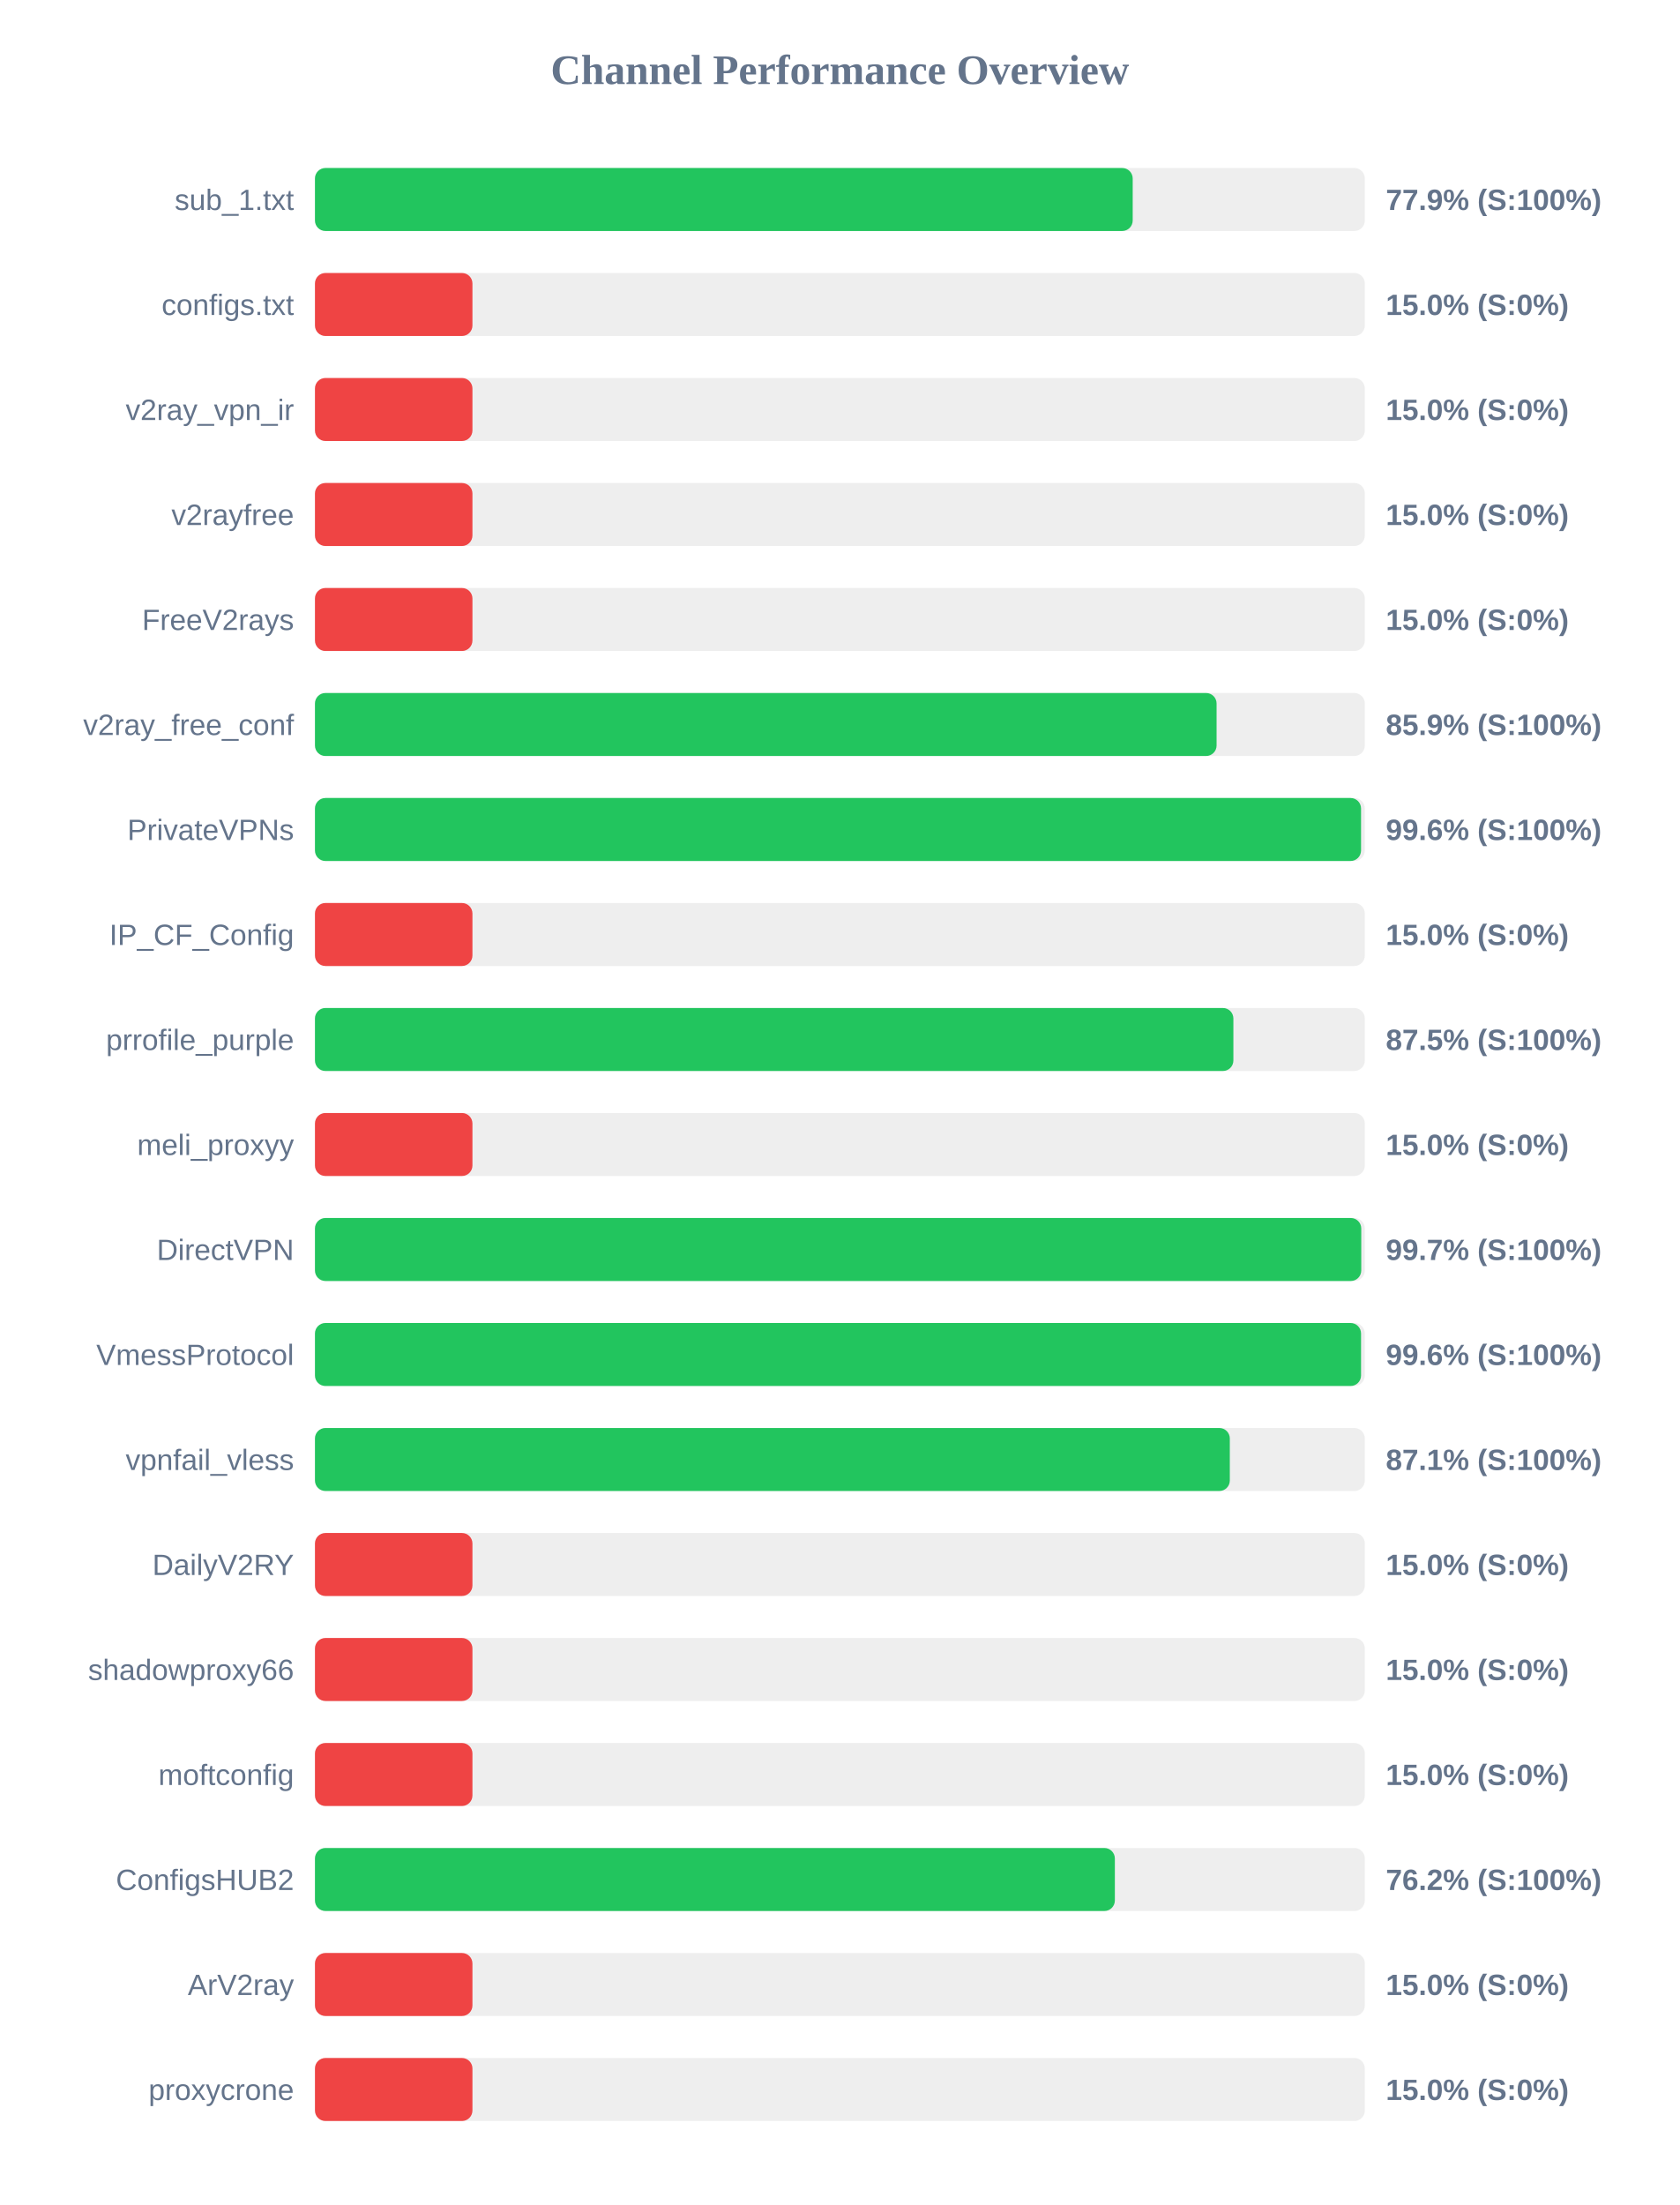
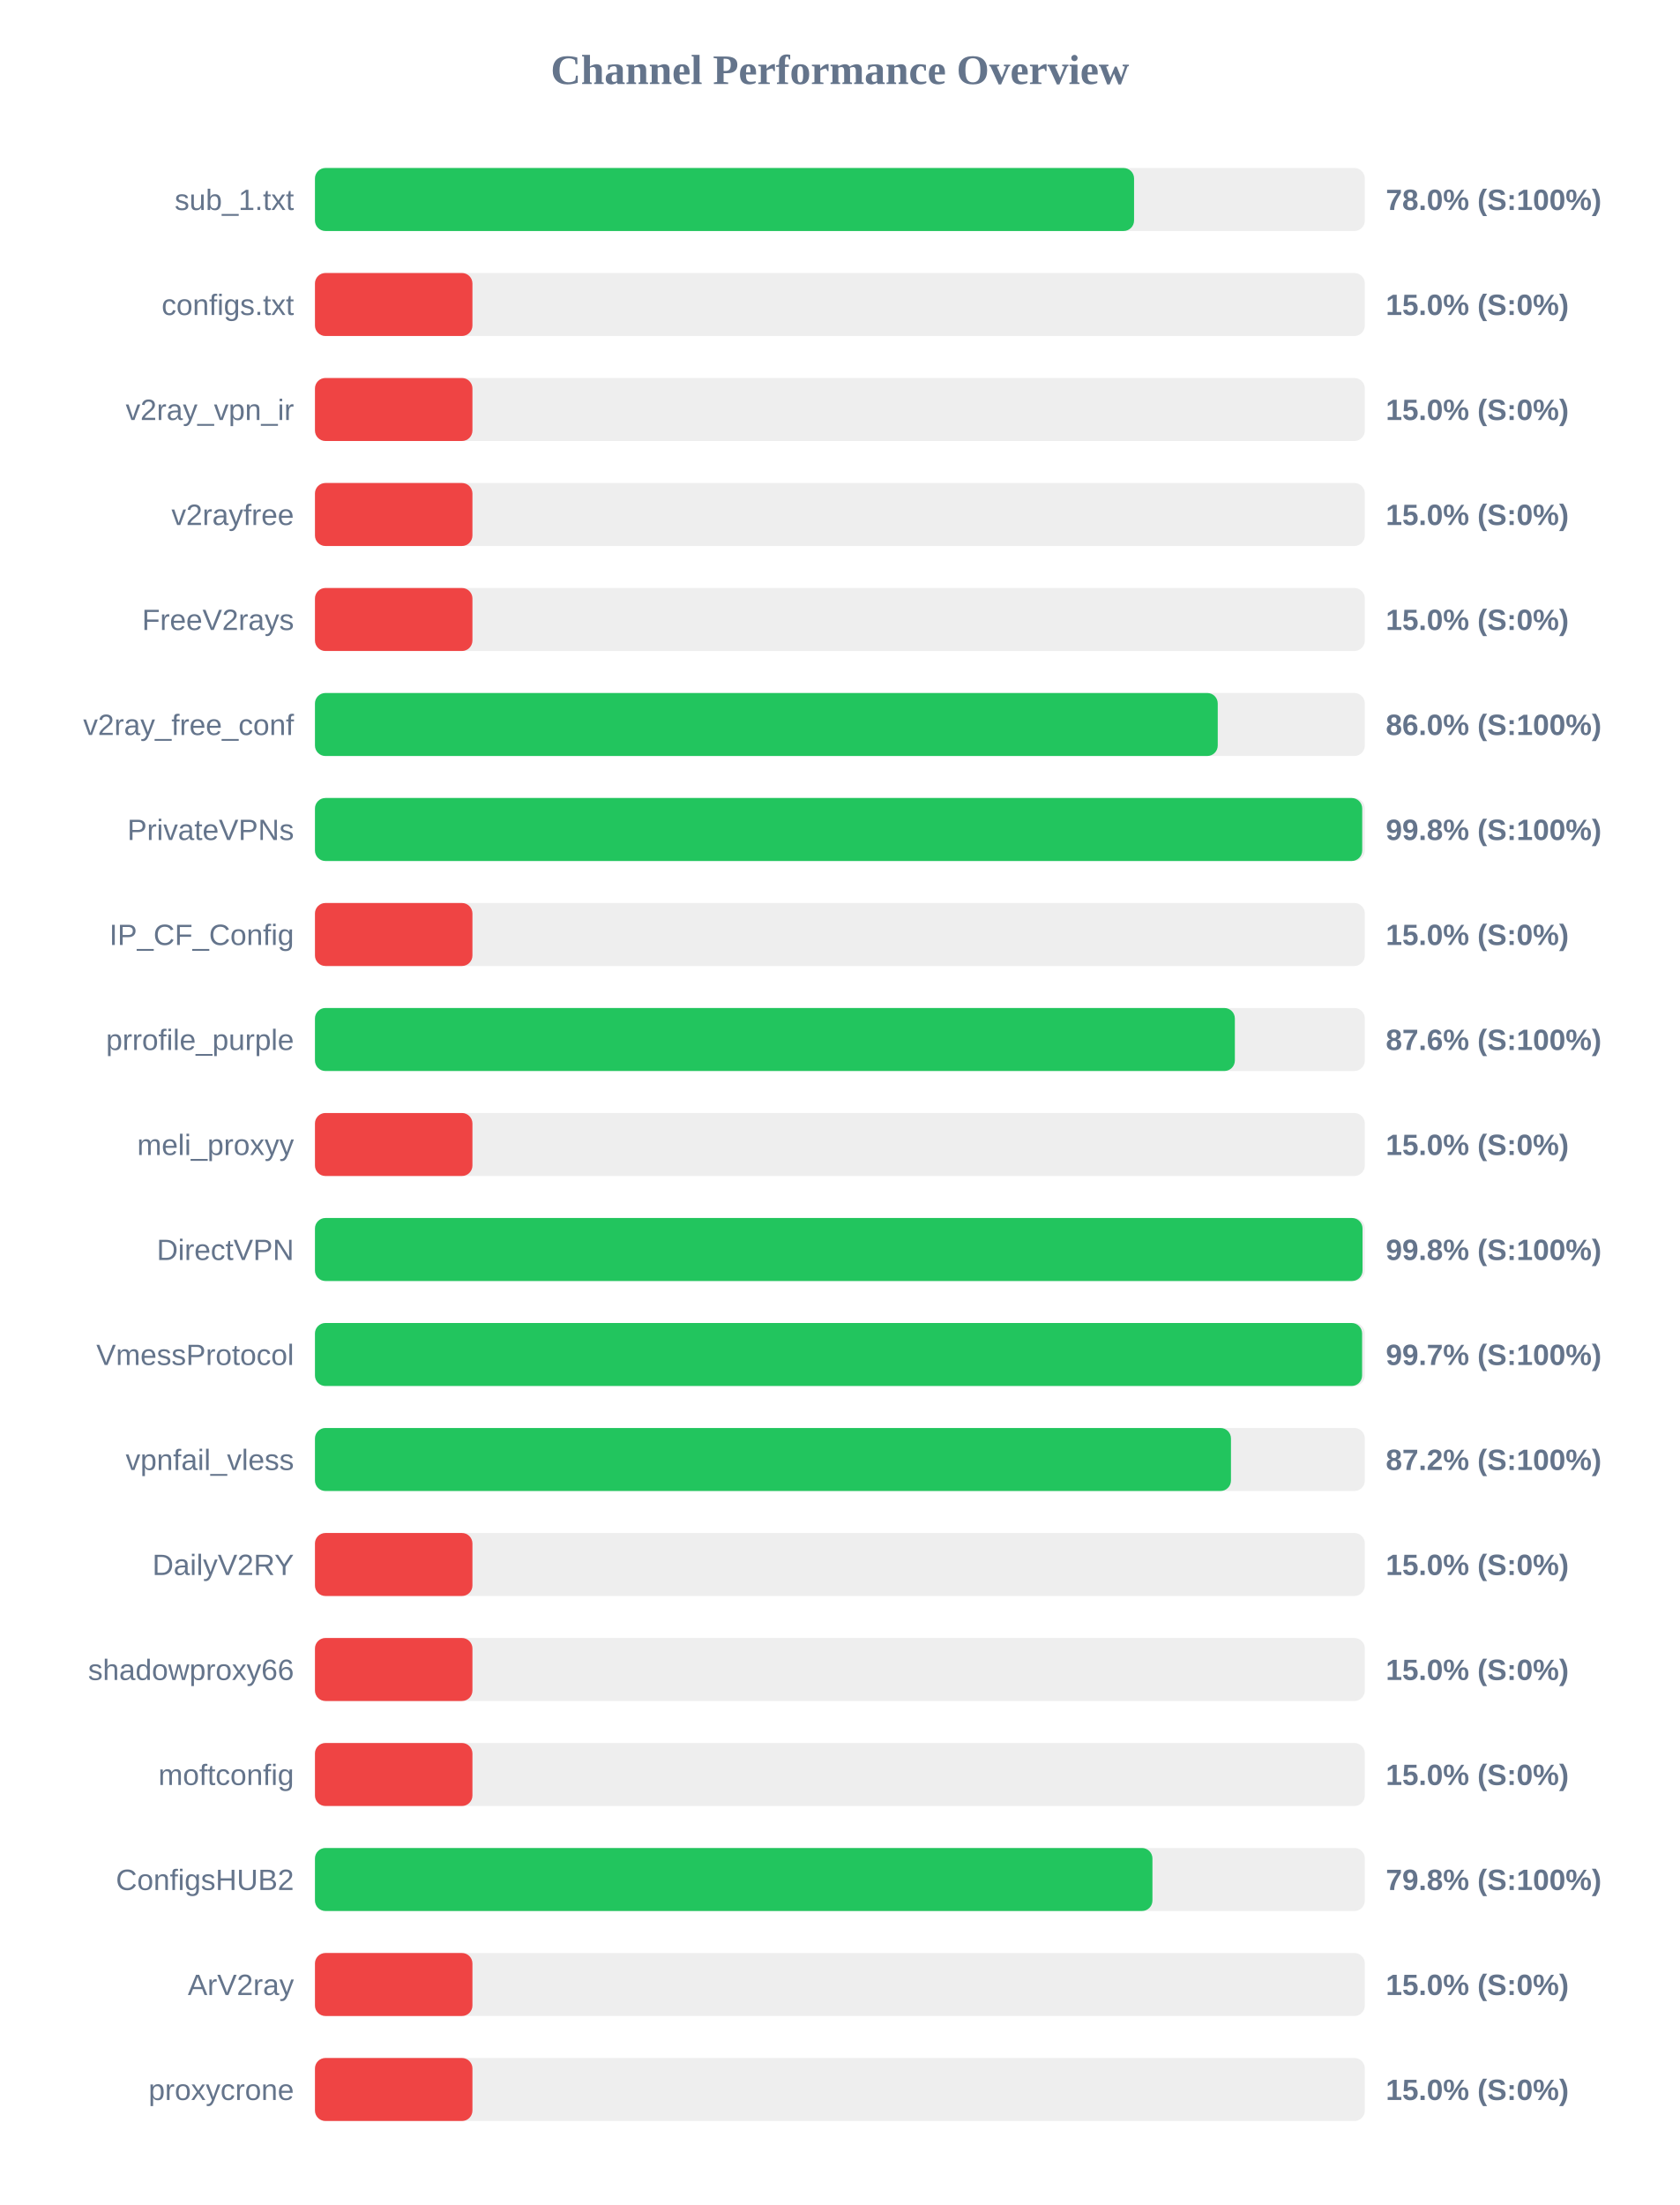
<svg xmlns="http://www.w3.org/2000/svg" width="800" height="1050" version="1.1">
  <style>
        .row { font: 14px Arial; fill: #64748b; }
        .score { font: bold 14px Arial; fill: #64748b; }
    </style>
  <text x="400" y="40" text-anchor="middle" font-size="20px" font-weight="bold" fill="#64748b">Channel Performance Overview</text>
  <rect x="150" y="80" width="500" height="30" fill="#eee" rx="5" />
-   <rect x="150" y="80" width="389.45" height="30" fill="#22c55e" rx="5" />
+   <rect x="150" y="80" width="390.1" height="30" fill="#22c55e" rx="5" />
  <text x="140" y="100" text-anchor="end" class="row">sub_1.txt</text>
-   <text x="660" y="100" text-anchor="start" class="score">77.9% (S:100%)</text>
+   <text x="660" y="100" text-anchor="start" class="score">78.0% (S:100%)</text>
  <rect x="150" y="130" width="500" height="30" fill="#eee" rx="5" />
  <rect x="150" y="130" width="75.0" height="30" fill="#ef4444" rx="5" />
  <text x="140" y="150" text-anchor="end" class="row">configs.txt</text>
  <text x="660" y="150" text-anchor="start" class="score">15.0% (S:0%)</text>
  <rect x="150" y="180" width="500" height="30" fill="#eee" rx="5" />
  <rect x="150" y="180" width="75.0" height="30" fill="#ef4444" rx="5" />
  <text x="140" y="200" text-anchor="end" class="row">v2ray_vpn_ir</text>
  <text x="660" y="200" text-anchor="start" class="score">15.0% (S:0%)</text>
  <rect x="150" y="230" width="500" height="30" fill="#eee" rx="5" />
  <rect x="150" y="230" width="75.0" height="30" fill="#ef4444" rx="5" />
  <text x="140" y="250" text-anchor="end" class="row">v2rayfree</text>
  <text x="660" y="250" text-anchor="start" class="score">15.0% (S:0%)</text>
  <rect x="150" y="280" width="500" height="30" fill="#eee" rx="5" />
  <rect x="150" y="280" width="75.0" height="30" fill="#ef4444" rx="5" />
  <text x="140" y="300" text-anchor="end" class="row">FreeV2rays</text>
  <text x="660" y="300" text-anchor="start" class="score">15.0% (S:0%)</text>
  <rect x="150" y="330" width="500" height="30" fill="#eee" rx="5" />
-   <rect x="150" y="330" width="429.4" height="30" fill="#22c55e" rx="5" />
+   <rect x="150" y="330" width="429.95" height="30" fill="#22c55e" rx="5" />
  <text x="140" y="350" text-anchor="end" class="row">v2ray_free_conf</text>
-   <text x="660" y="350" text-anchor="start" class="score">85.9% (S:100%)</text>
+   <text x="660" y="350" text-anchor="start" class="score">86.0% (S:100%)</text>
  <rect x="150" y="380" width="500" height="30" fill="#eee" rx="5" />
-   <rect x="150" y="380" width="498.2" height="30" fill="#22c55e" rx="5" />
+   <rect x="150" y="380" width="498.75" height="30" fill="#22c55e" rx="5" />
  <text x="140" y="400" text-anchor="end" class="row">PrivateVPNs</text>
-   <text x="660" y="400" text-anchor="start" class="score">99.6% (S:100%)</text>
+   <text x="660" y="400" text-anchor="start" class="score">99.8% (S:100%)</text>
  <rect x="150" y="430" width="500" height="30" fill="#eee" rx="5" />
  <rect x="150" y="430" width="75.0" height="30" fill="#ef4444" rx="5" />
  <text x="140" y="450" text-anchor="end" class="row">IP_CF_Config</text>
  <text x="660" y="450" text-anchor="start" class="score">15.0% (S:0%)</text>
  <rect x="150" y="480" width="500" height="30" fill="#eee" rx="5" />
-   <rect x="150" y="480" width="437.4" height="30" fill="#22c55e" rx="5" />
+   <rect x="150" y="480" width="438.1" height="30" fill="#22c55e" rx="5" />
  <text x="140" y="500" text-anchor="end" class="row">prrofile_purple</text>
-   <text x="660" y="500" text-anchor="start" class="score">87.5% (S:100%)</text>
+   <text x="660" y="500" text-anchor="start" class="score">87.6% (S:100%)</text>
  <rect x="150" y="530" width="500" height="30" fill="#eee" rx="5" />
  <rect x="150" y="530" width="75.0" height="30" fill="#ef4444" rx="5" />
  <text x="140" y="550" text-anchor="end" class="row">meli_proxyy</text>
  <text x="660" y="550" text-anchor="start" class="score">15.0% (S:0%)</text>
  <rect x="150" y="580" width="500" height="30" fill="#eee" rx="5" />
-   <rect x="150" y="580" width="498.3" height="30" fill="#22c55e" rx="5" />
+   <rect x="150" y="580" width="498.9" height="30" fill="#22c55e" rx="5" />
  <text x="140" y="600" text-anchor="end" class="row">DirectVPN</text>
-   <text x="660" y="600" text-anchor="start" class="score">99.7% (S:100%)</text>
+   <text x="660" y="600" text-anchor="start" class="score">99.8% (S:100%)</text>
  <rect x="150" y="630" width="500" height="30" fill="#eee" rx="5" />
-   <rect x="150" y="630" width="498.2" height="30" fill="#22c55e" rx="5" />
+   <rect x="150" y="630" width="498.7" height="30" fill="#22c55e" rx="5" />
  <text x="140" y="650" text-anchor="end" class="row">VmessProtocol</text>
-   <text x="660" y="650" text-anchor="start" class="score">99.6% (S:100%)</text>
+   <text x="660" y="650" text-anchor="start" class="score">99.7% (S:100%)</text>
  <rect x="150" y="680" width="500" height="30" fill="#eee" rx="5" />
-   <rect x="150" y="680" width="435.7" height="30" fill="#22c55e" rx="5" />
+   <rect x="150" y="680" width="436.25" height="30" fill="#22c55e" rx="5" />
  <text x="140" y="700" text-anchor="end" class="row">vpnfail_vless</text>
-   <text x="660" y="700" text-anchor="start" class="score">87.1% (S:100%)</text>
+   <text x="660" y="700" text-anchor="start" class="score">87.2% (S:100%)</text>
  <rect x="150" y="730" width="500" height="30" fill="#eee" rx="5" />
  <rect x="150" y="730" width="75.0" height="30" fill="#ef4444" rx="5" />
  <text x="140" y="750" text-anchor="end" class="row">DailyV2RY</text>
  <text x="660" y="750" text-anchor="start" class="score">15.0% (S:0%)</text>
  <rect x="150" y="780" width="500" height="30" fill="#eee" rx="5" />
  <rect x="150" y="780" width="75.0" height="30" fill="#ef4444" rx="5" />
  <text x="140" y="800" text-anchor="end" class="row">shadowproxy66</text>
  <text x="660" y="800" text-anchor="start" class="score">15.0% (S:0%)</text>
  <rect x="150" y="830" width="500" height="30" fill="#eee" rx="5" />
  <rect x="150" y="830" width="75.0" height="30" fill="#ef4444" rx="5" />
  <text x="140" y="850" text-anchor="end" class="row">moftconfig</text>
  <text x="660" y="850" text-anchor="start" class="score">15.0% (S:0%)</text>
  <rect x="150" y="880" width="500" height="30" fill="#eee" rx="5" />
-   <rect x="150" y="880" width="380.95" height="30" fill="#22c55e" rx="5" />
+   <rect x="150" y="880" width="398.85" height="30" fill="#22c55e" rx="5" />
  <text x="140" y="900" text-anchor="end" class="row">ConfigsHUB2</text>
-   <text x="660" y="900" text-anchor="start" class="score">76.2% (S:100%)</text>
+   <text x="660" y="900" text-anchor="start" class="score">79.8% (S:100%)</text>
  <rect x="150" y="930" width="500" height="30" fill="#eee" rx="5" />
  <rect x="150" y="930" width="75.0" height="30" fill="#ef4444" rx="5" />
  <text x="140" y="950" text-anchor="end" class="row">ArV2ray</text>
  <text x="660" y="950" text-anchor="start" class="score">15.0% (S:0%)</text>
  <rect x="150" y="980" width="500" height="30" fill="#eee" rx="5" />
  <rect x="150" y="980" width="75.0" height="30" fill="#ef4444" rx="5" />
  <text x="140" y="1000" text-anchor="end" class="row">proxycrone</text>
  <text x="660" y="1000" text-anchor="start" class="score">15.0% (S:0%)</text>
</svg>
